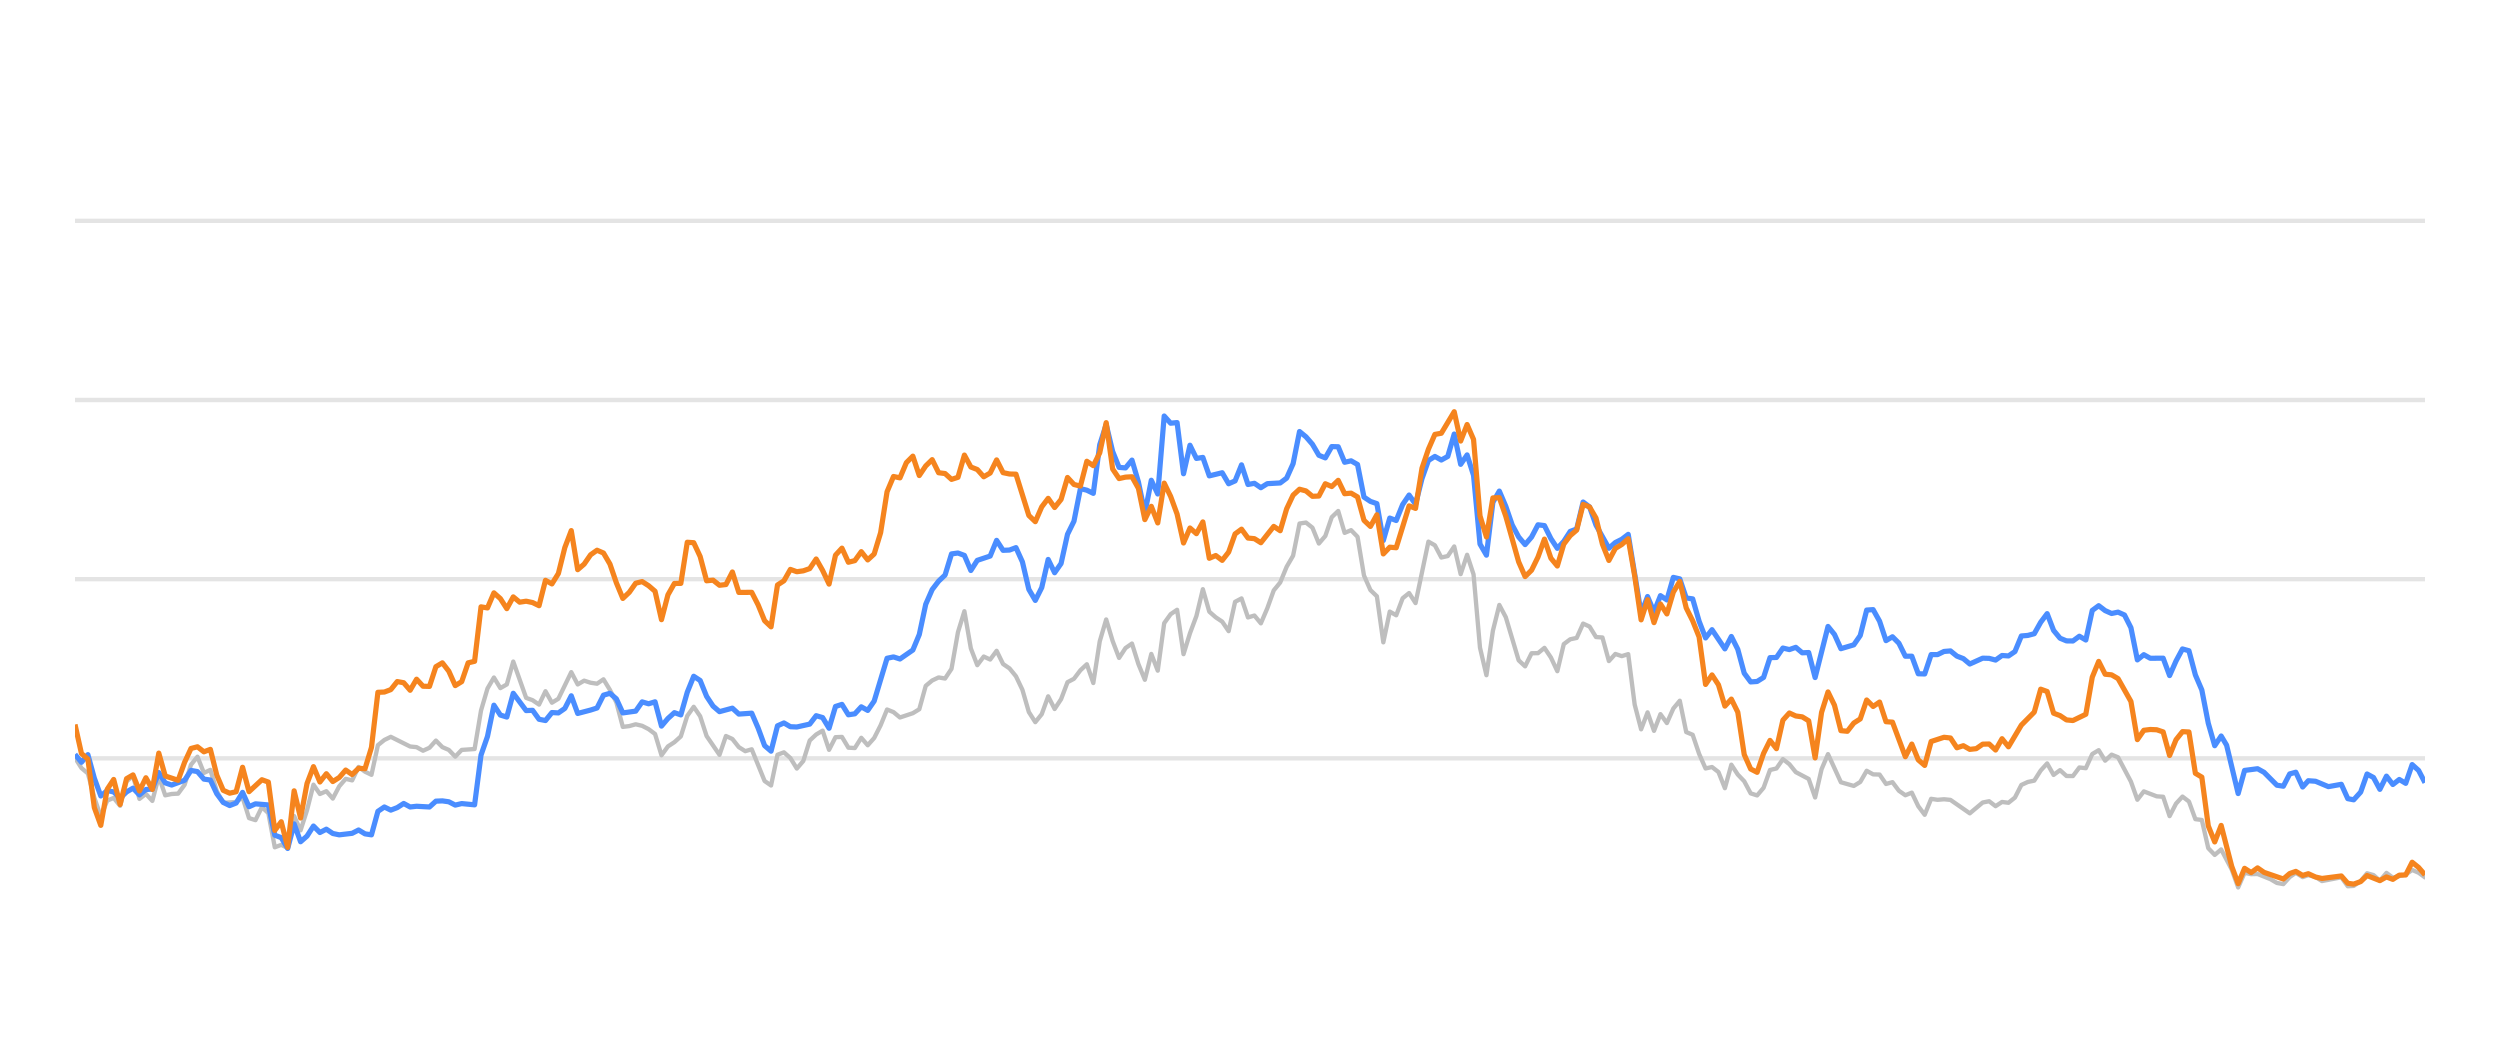
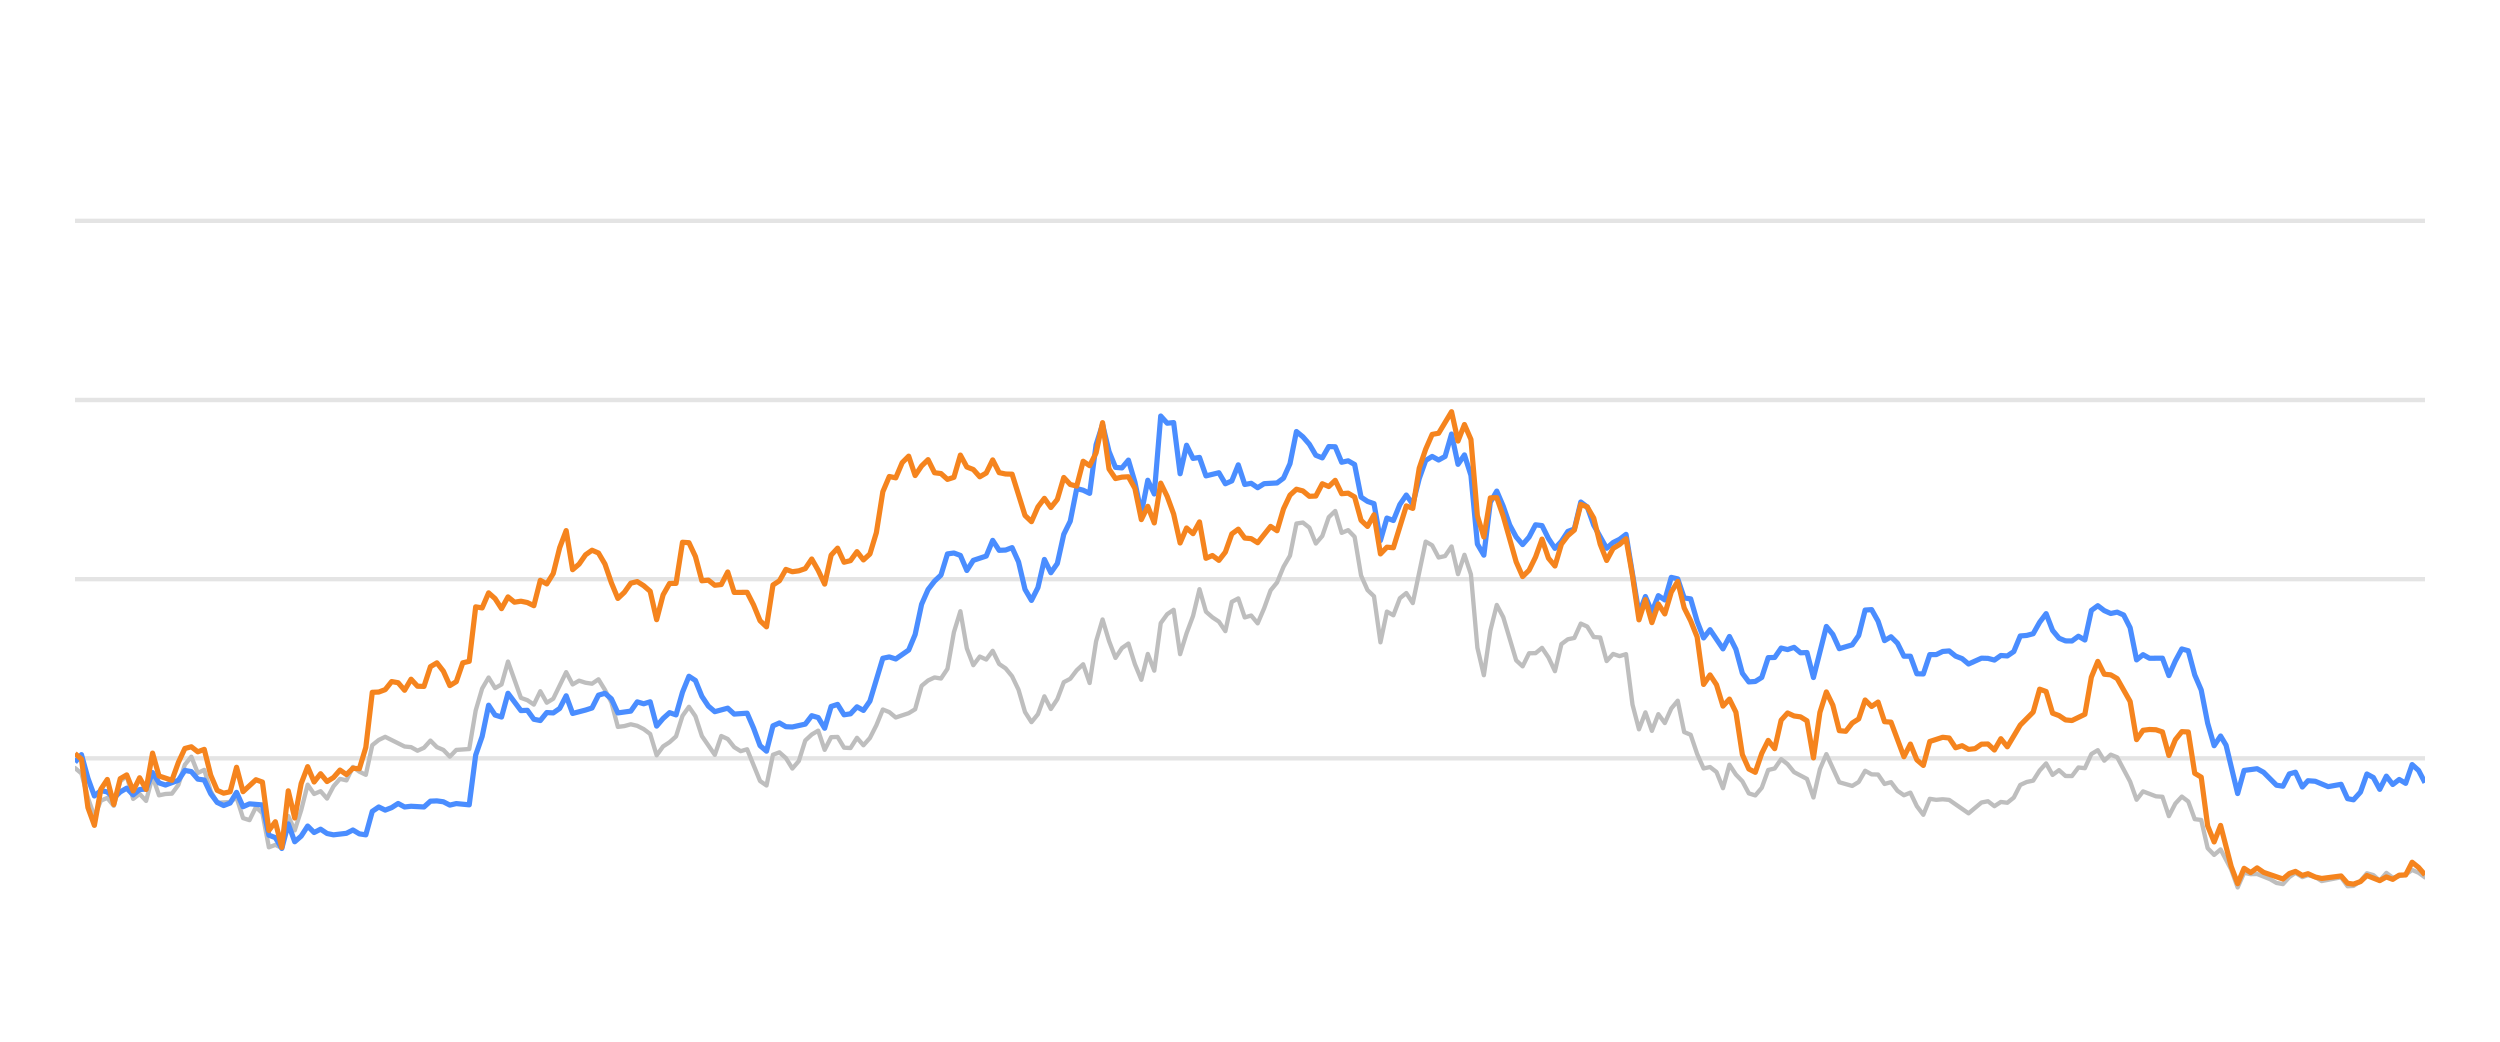
<svg xmlns="http://www.w3.org/2000/svg" width="288pt" height="120pt" viewBox="0 0 288 120" version="1.1">
  <defs>
    <style type="text/css">*{stroke-linejoin: round; stroke-linecap: butt}</style>
  </defs>
  <g id="figure_1">
    <g id="patch_1">
      <path d="M 0 120  L 288 120  L 288 0  L 0 0  L 0 120  z " style="fill: none; opacity: 0" />
    </g>
    <g id="axes_1">
      <g id="patch_2">
        <path d="M 8.64 108  L 279.36 108  L 279.36 4.8  L 8.64 4.8  L 8.64 108  z " style="fill: none" />
      </g>
      <g id="matplotlib.axis_1" />
      <g id="matplotlib.axis_2" />
      <g id="line2d_1">
-         <path d="M 8.64 87.36  L 279.36 87.36  " clip-path="url(#pe94bf9102c)" style="fill: none; stroke: #b2b2b2; stroke-opacity: 0.35; stroke-width: 0.5; stroke-linecap: square" />
+         <path d="M 8.64 87.36  L 279.36 87.36  " clip-path="url(#pddcc129e56)" style="fill: none; stroke: #b2b2b2; stroke-opacity: 0.35; stroke-width: 0.5; stroke-linecap: square" />
      </g>
      <g id="line2d_2">
-         <path d="M 8.64 66.72  L 279.36 66.72  " clip-path="url(#pe94bf9102c)" style="fill: none; stroke: #b2b2b2; stroke-opacity: 0.35; stroke-width: 0.5; stroke-linecap: square" />
+         <path d="M 8.64 66.72  L 279.36 66.72  " clip-path="url(#pddcc129e56)" style="fill: none; stroke: #b2b2b2; stroke-opacity: 0.35; stroke-width: 0.5; stroke-linecap: square" />
      </g>
      <g id="line2d_3">
-         <path d="M 8.64 46.08  L 279.36 46.08  " clip-path="url(#pe94bf9102c)" style="fill: none; stroke: #b2b2b2; stroke-opacity: 0.35; stroke-width: 0.5; stroke-linecap: square" />
+         <path d="M 8.64 46.08  L 279.36 46.08  " clip-path="url(#pddcc129e56)" style="fill: none; stroke: #b2b2b2; stroke-opacity: 0.35; stroke-width: 0.5; stroke-linecap: square" />
      </g>
      <g id="line2d_4">
-         <path d="M 8.64 25.44  L 279.36 25.44  " clip-path="url(#pe94bf9102c)" style="fill: none; stroke: #b2b2b2; stroke-opacity: 0.35; stroke-width: 0.5; stroke-linecap: square" />
+         <path d="M 8.64 25.44  L 279.36 25.44  " clip-path="url(#pddcc129e56)" style="fill: none; stroke: #b2b2b2; stroke-opacity: 0.35; stroke-width: 0.5; stroke-linecap: square" />
      </g>
      <g id="line2d_5">
-         <path d="M 8.64 87.308  L 9.382 88.475  L 10.125 89.104  L 10.867 91.901  L 11.61 94.047  L 12.352 92.231  L 13.095 91.921  L 13.837 92.83  L 14.58 90.012  L 15.322 89.393  L 16.065 92.035  L 16.807 91.457  L 17.549 92.262  L 18.292 89.445  L 19.034 91.622  L 19.777 91.467  L 20.519 91.426  L 21.262 90.415  L 22.004 88.093  L 22.747 87.174  L 23.489 89.042  L 24.232 88.691  L 24.974 91.137  L 25.716 92.489  L 27.201 92.386  L 27.944 91.86  L 28.686 94.243  L 29.429 94.481  L 30.171 92.974  L 30.914 93.676  L 31.656 97.608  L 32.399 97.329  L 33.141 97.68  L 33.883 94.006  L 34.626 95.657  L 35.368 93.335  L 36.111 90.394  L 36.853 91.467  L 37.596 91.147  L 38.338 91.994  L 39.081 90.58  L 39.823 89.723  L 40.566 89.899  L 41.308 88.351  L 42.05 88.898  L 42.793 89.259  L 43.535 85.843  L 44.278 85.244  L 45.02 84.883  L 47.248 85.998  L 47.99 86.07  L 48.732 86.483  L 49.475 86.142  L 50.217 85.317  L 50.96 86.07  L 51.702 86.39  L 52.445 87.164  L 53.187 86.39  L 54.672 86.287  L 55.415 81.849  L 56.157 79.321  L 56.899 78.051  L 57.642 79.269  L 58.384 78.846  L 59.127 76.214  L 60.612 80.394  L 61.354 80.662  L 62.097 81.168  L 62.839 79.63  L 63.582 80.951  L 64.324 80.497  L 65.809 77.432  L 66.551 78.846  L 67.294 78.413  L 68.036 78.65  L 68.779 78.763  L 69.521 78.258  L 70.264 79.476  L 71.006 80.92  L 71.749 83.738  L 72.491 83.645  L 73.233 83.438  L 73.976 83.614  L 74.718 83.996  L 75.461 84.553  L 76.203 87.009  L 76.946 85.987  L 77.688 85.502  L 78.431 84.832  L 79.173 82.468  L 79.916 81.426  L 80.658 82.51  L 81.4 84.79  L 82.885 86.958  L 83.628 84.79  L 84.37 85.131  L 85.113 86.07  L 85.855 86.534  L 86.598 86.318  L 88.083 89.971  L 88.825 90.487  L 89.567 86.947  L 90.31 86.669  L 91.052 87.329  L 91.795 88.536  L 92.537 87.67  L 93.28 85.306  L 94.022 84.615  L 94.765 84.171  L 95.507 86.38  L 96.25 84.924  L 96.992 84.894  L 97.734 86.132  L 98.477 86.173  L 99.219 84.997  L 99.962 85.853  L 100.704 85.017  L 101.447 83.552  L 102.189 81.736  L 102.932 82.035  L 103.674 82.654  L 105.159 82.159  L 105.901 81.705  L 106.644 79.011  L 107.386 78.392  L 108.129 78.041  L 108.871 78.165  L 109.614 77.05  L 110.356 72.829  L 111.099 70.415  L 111.841 74.697  L 112.583 76.627  L 113.326 75.636  L 114.068 75.977  L 114.811 74.976  L 115.553 76.493  L 116.296 76.999  L 117.038 77.907  L 117.781 79.465  L 118.523 82.025  L 119.266 83.191  L 120.008 82.272  L 120.75 80.219  L 121.493 81.674  L 122.235 80.549  L 122.978 78.588  L 123.72 78.196  L 124.463 77.215  L 125.205 76.524  L 125.948 78.681  L 126.69 73.882  L 127.433 71.364  L 128.175 73.841  L 128.917 75.791  L 129.66 74.656  L 130.402 74.14  L 131.145 76.503  L 131.887 78.309  L 132.63 75.337  L 133.372 77.257  L 134.115 71.787  L 134.857 70.755  L 135.6 70.249  L 136.342 75.358  L 137.084 72.953  L 137.827 70.962  L 138.569 67.876  L 139.312 70.466  L 140.054 71.116  L 140.797 71.612  L 141.539 72.706  L 142.282 69.331  L 143.024 68.939  L 143.767 71.127  L 144.509 70.91  L 145.251 71.808  L 145.994 70.074  L 146.736 68.01  L 147.479 67.102  L 148.221 65.296  L 148.964 64.016  L 149.706 60.311  L 150.449 60.198  L 151.191 60.786  L 151.934 62.613  L 152.676 61.746  L 153.418 59.579  L 154.161 58.866  L 154.903 61.385  L 155.646 61.075  L 156.388 61.839  L 157.131 66.297  L 157.873 67.979  L 158.616 68.691  L 159.358 73.996  L 160.101 70.456  L 160.843 70.879  L 161.585 68.918  L 162.328 68.32  L 163.07 69.475  L 164.555 62.396  L 165.298 62.819  L 166.04 64.223  L 166.783 64.057  L 167.525 62.953  L 168.268 66.142  L 169.01 63.913  L 169.752 66.173  L 170.495 74.615  L 171.237 77.783  L 171.98 72.664  L 172.722 69.692  L 173.465 71.096  L 174.95 76.07  L 175.692 76.761  L 176.435 75.255  L 177.177 75.244  L 177.919 74.635  L 178.662 75.74  L 179.404 77.319  L 180.147 74.202  L 180.889 73.645  L 181.632 73.49  L 182.374 71.839  L 183.117 72.179  L 183.859 73.387  L 184.601 73.438  L 185.344 76.152  L 186.086 75.337  L 186.829 75.585  L 187.571 75.358  L 188.314 81.168  L 189.056 84.016  L 189.799 82.066  L 190.541 84.192  L 191.284 82.272  L 192.026 83.294  L 192.768 81.622  L 193.511 80.724  L 194.253 84.336  L 194.996 84.646  L 195.738 86.844  L 196.481 88.526  L 197.223 88.361  L 197.966 88.939  L 198.708 90.797  L 199.451 88.093  L 200.193 89.228  L 200.935 90.002  L 201.678 91.395  L 202.42 91.632  L 203.163 90.755  L 203.905 88.702  L 204.648 88.526  L 205.39 87.453  L 206.133 88.031  L 206.875 88.949  L 208.36 89.734  L 209.102 91.87  L 209.845 88.609  L 210.587 86.875  L 212.072 90.115  L 213.557 90.539  L 214.3 90.084  L 215.042 88.794  L 215.785 89.207  L 216.527 89.228  L 217.269 90.312  L 218.012 90.105  L 218.754 91.096  L 219.497 91.612  L 220.239 91.313  L 220.982 92.871  L 221.724 93.862  L 222.467 92.025  L 223.209 92.138  L 223.952 92.076  L 224.694 92.148  L 226.921 93.696  L 228.406 92.448  L 229.149 92.303  L 229.891 92.871  L 230.634 92.386  L 231.376 92.479  L 232.119 91.88  L 232.861 90.425  L 233.603 90.084  L 234.346 89.93  L 235.088 88.764  L 235.831 87.948  L 236.573 89.269  L 237.316 88.722  L 238.058 89.393  L 238.801 89.403  L 239.543 88.413  L 240.286 88.495  L 241.028 86.865  L 241.77 86.421  L 242.513 87.628  L 243.255 86.937  L 243.998 87.236  L 245.483 90.043  L 246.225 92.128  L 246.968 91.168  L 248.452 91.736  L 249.195 91.787  L 249.937 94.016  L 250.68 92.572  L 251.422 91.767  L 252.165 92.334  L 252.907 94.367  L 253.65 94.46  L 254.392 97.711  L 255.135 98.485  L 255.877 97.855  L 257.094 100.167  L 257.836 102.231  L 258.575 100.549  L 259.335 100.704  L 260.071 100.683  L 261.559 101.282  L 262.298 101.715  L 263.041 101.849  L 263.774 101.034  L 264.477 100.549  L 265.267 101.044  L 265.917 100.817  L 266.751 101.034  L 267.493 101.498  L 269.72 101.065  L 270.464 102.097  L 271.144 102.056  L 271.947 101.498  L 272.686 100.601  L 273.427 100.807  L 274.161 101.457  L 274.92 100.559  L 275.655 101.106  L 277.137 100.745  L 277.881 100.219  L 278.623 100.539  L 279.36 101.075  L 279.36 101.075  " clip-path="url(#pe94bf9102c)" style="fill: none; stroke: #bebebe; stroke-width: 0.5; stroke-linecap: round" />
+         <path d="M 8.64 88.475  L 9.384 89.104  L 10.129 91.901  L 10.873 94.047  L 11.618 92.231  L 12.362 91.921  L 13.107 92.83  L 13.851 90.012  L 14.596 89.393  L 15.34 92.035  L 16.085 91.457  L 16.829 92.262  L 17.574 89.445  L 18.318 91.622  L 19.063 91.467  L 19.807 91.426  L 20.552 90.415  L 21.296 88.093  L 22.041 87.174  L 22.785 89.042  L 23.53 88.691  L 24.274 91.137  L 25.019 92.489  L 26.508 92.386  L 27.252 91.86  L 27.997 94.243  L 28.741 94.481  L 29.486 92.974  L 30.23 93.676  L 30.975 97.608  L 31.719 97.329  L 32.464 97.68  L 33.208 94.006  L 33.953 95.657  L 34.697 93.335  L 35.442 90.394  L 36.186 91.467  L 36.931 91.147  L 37.675 91.994  L 38.42 90.58  L 39.164 89.723  L 39.909 89.899  L 40.653 88.351  L 41.398 88.898  L 42.142 89.259  L 42.887 85.843  L 43.631 85.244  L 44.376 84.883  L 46.609 85.998  L 47.354 86.07  L 48.098 86.483  L 48.843 86.142  L 49.587 85.317  L 50.332 86.07  L 51.076 86.39  L 51.821 87.164  L 52.565 86.39  L 54.054 86.287  L 54.799 81.849  L 55.543 79.321  L 56.288 78.051  L 57.032 79.269  L 57.777 78.846  L 58.521 76.214  L 60.01 80.394  L 60.755 80.662  L 61.499 81.168  L 62.244 79.63  L 62.988 80.951  L 63.733 80.497  L 65.222 77.432  L 65.966 78.846  L 66.711 78.413  L 67.455 78.65  L 68.2 78.763  L 68.944 78.258  L 69.689 79.476  L 70.433 80.92  L 71.178 83.738  L 71.922 83.645  L 72.667 83.438  L 73.411 83.614  L 74.156 83.996  L 74.9 84.553  L 75.645 87.009  L 76.389 85.987  L 77.134 85.502  L 77.878 84.832  L 78.623 82.468  L 79.367 81.426  L 80.112 82.51  L 80.856 84.79  L 82.345 86.958  L 83.09 84.79  L 83.834 85.131  L 84.579 86.07  L 85.323 86.534  L 86.068 86.318  L 87.557 89.971  L 88.301 90.487  L 89.045 86.947  L 89.79 86.669  L 90.534 87.329  L 91.279 88.536  L 92.023 87.67  L 92.768 85.306  L 93.512 84.615  L 94.257 84.171  L 95.001 86.38  L 95.746 84.924  L 96.49 84.894  L 97.235 86.132  L 97.979 86.173  L 98.724 84.997  L 99.468 85.853  L 100.213 85.017  L 100.957 83.552  L 101.702 81.736  L 102.446 82.035  L 103.191 82.654  L 104.68 82.159  L 105.424 81.705  L 106.169 79.011  L 106.913 78.392  L 107.658 78.041  L 108.402 78.165  L 109.147 77.05  L 109.891 72.829  L 110.636 70.415  L 111.38 74.697  L 112.125 76.627  L 112.869 75.636  L 113.614 75.977  L 114.358 74.976  L 115.103 76.493  L 115.847 76.999  L 116.592 77.907  L 117.336 79.465  L 118.081 82.025  L 118.825 83.191  L 119.57 82.272  L 120.314 80.219  L 121.059 81.674  L 121.803 80.549  L 122.548 78.588  L 123.292 78.196  L 124.037 77.215  L 124.781 76.524  L 125.526 78.681  L 126.27 73.882  L 127.015 71.364  L 127.759 73.841  L 128.504 75.791  L 129.248 74.656  L 129.993 74.14  L 130.737 76.503  L 131.482 78.309  L 132.226 75.337  L 132.971 77.257  L 133.715 71.787  L 134.46 70.755  L 135.204 70.249  L 135.949 75.358  L 136.693 72.953  L 137.438 70.962  L 138.182 67.876  L 138.927 70.466  L 139.671 71.116  L 140.416 71.612  L 141.16 72.706  L 141.905 69.331  L 142.649 68.939  L 143.394 71.127  L 144.138 70.91  L 144.883 71.808  L 145.627 70.074  L 146.372 68.01  L 147.116 67.102  L 147.861 65.296  L 148.605 64.016  L 149.35 60.311  L 150.094 60.198  L 150.839 60.786  L 151.583 62.613  L 152.328 61.746  L 153.072 59.579  L 153.817 58.866  L 154.561 61.385  L 155.306 61.075  L 156.05 61.839  L 156.795 66.297  L 157.539 67.979  L 158.284 68.691  L 159.028 73.996  L 159.773 70.456  L 160.517 70.879  L 161.262 68.918  L 162.006 68.32  L 162.751 69.475  L 164.24 62.396  L 164.984 62.819  L 165.729 64.223  L 166.473 64.057  L 167.218 62.953  L 167.962 66.142  L 168.706 63.913  L 169.451 66.173  L 170.195 74.615  L 170.94 77.783  L 171.684 72.664  L 172.429 69.692  L 173.173 71.096  L 174.662 76.07  L 175.407 76.761  L 176.151 75.255  L 176.896 75.244  L 177.64 74.635  L 178.385 75.74  L 179.129 77.319  L 179.874 74.202  L 180.618 73.645  L 181.363 73.49  L 182.107 71.839  L 182.852 72.179  L 183.596 73.387  L 184.341 73.438  L 185.085 76.152  L 185.83 75.337  L 186.574 75.585  L 187.319 75.358  L 188.063 81.168  L 188.808 84.016  L 189.552 82.066  L 190.297 84.192  L 191.041 82.272  L 191.786 83.294  L 192.53 81.622  L 193.275 80.724  L 194.019 84.336  L 194.764 84.646  L 195.508 86.844  L 196.253 88.526  L 196.997 88.361  L 197.742 88.939  L 198.486 90.797  L 199.231 88.093  L 199.975 89.228  L 200.72 90.002  L 201.464 91.395  L 202.209 91.632  L 202.953 90.755  L 203.698 88.702  L 204.442 88.526  L 205.187 87.453  L 205.931 88.031  L 206.676 88.949  L 208.165 89.734  L 208.909 91.87  L 209.654 88.609  L 210.398 86.875  L 211.887 90.115  L 213.376 90.539  L 214.121 90.084  L 214.865 88.794  L 215.61 89.207  L 216.354 89.228  L 217.099 90.312  L 217.843 90.105  L 218.588 91.096  L 219.332 91.612  L 220.077 91.313  L 220.821 92.871  L 221.566 93.862  L 222.31 92.025  L 223.055 92.138  L 223.799 92.076  L 224.544 92.148  L 226.777 93.696  L 228.266 92.448  L 229.011 92.303  L 229.755 92.871  L 230.5 92.386  L 231.244 92.479  L 231.989 91.88  L 232.733 90.425  L 233.478 90.084  L 234.222 89.93  L 234.967 88.764  L 235.711 87.948  L 236.456 89.269  L 237.2 88.722  L 237.945 89.393  L 238.689 89.403  L 239.434 88.413  L 240.178 88.495  L 240.923 86.865  L 241.667 86.421  L 242.412 87.628  L 243.156 86.937  L 243.901 87.236  L 245.39 90.043  L 246.134 92.128  L 246.879 91.168  L 248.367 91.736  L 249.112 91.787  L 249.856 94.016  L 250.601 92.572  L 251.345 91.767  L 252.09 92.334  L 252.834 94.367  L 253.579 94.46  L 254.323 97.711  L 255.068 98.485  L 255.812 97.855  L 257.033 100.167  L 257.777 102.231  L 258.518 100.549  L 259.28 100.704  L 260.018 100.683  L 261.51 101.282  L 262.251 101.715  L 262.996 101.849  L 263.731 101.034  L 264.436 100.549  L 265.229 101.044  L 265.88 100.817  L 266.716 101.034  L 267.46 101.498  L 269.693 101.065  L 270.44 102.097  L 271.122 102.056  L 271.926 101.498  L 272.667 100.601  L 273.41 100.807  L 274.146 101.457  L 274.908 100.559  L 275.644 101.106  L 277.131 100.745  L 277.877 100.219  L 278.621 100.539  L 279.36 101.075  L 279.36 101.075  " clip-path="url(#pddcc129e56)" style="fill: none; stroke: #bebebe; stroke-width: 0.5; stroke-linecap: round" />
      </g>
      <g id="line2d_6">
-         <path d="M 8.64 86.906  L 9.382 87.814  L 10.125 86.937  L 10.867 89.651  L 11.61 91.694  L 12.352 91.075  L 13.095 91.23  L 13.837 91.942  L 14.58 91.23  L 15.322 90.797  L 16.065 91.571  L 16.807 90.951  L 17.549 90.9  L 18.292 89.001  L 19.034 90.188  L 19.777 90.435  L 21.262 89.888  L 22.004 88.753  L 22.747 88.887  L 23.489 89.754  L 24.232 89.857  L 24.974 91.436  L 25.716 92.437  L 26.459 92.799  L 27.201 92.51  L 27.944 91.282  L 28.686 92.933  L 29.429 92.603  L 30.914 92.726  L 31.656 96.215  L 32.399 96.493  L 33.141 97.742  L 33.883 94.914  L 34.626 96.968  L 35.368 96.318  L 36.111 95.162  L 36.853 95.905  L 37.596 95.523  L 38.338 96.018  L 39.081 96.173  L 40.566 95.998  L 41.308 95.616  L 42.05 96.06  L 42.793 96.173  L 43.535 93.469  L 44.278 92.964  L 45.02 93.325  L 45.763 93.036  L 46.505 92.561  L 47.248 92.964  L 47.99 92.881  L 49.475 92.964  L 50.217 92.293  L 50.96 92.262  L 51.702 92.365  L 52.445 92.747  L 53.187 92.572  L 54.672 92.716  L 55.415 86.978  L 56.157 84.842  L 56.899 81.24  L 57.642 82.375  L 58.384 82.602  L 59.127 79.868  L 60.612 81.859  L 61.354 81.828  L 62.097 82.86  L 62.839 83.005  L 63.582 82.086  L 64.324 82.128  L 65.066 81.612  L 65.809 80.157  L 66.551 82.19  L 68.036 81.798  L 68.779 81.56  L 69.521 80.084  L 70.264 79.868  L 71.006 80.508  L 71.749 82.128  L 73.233 81.921  L 73.976 80.858  L 74.718 81.075  L 75.461 80.848  L 76.203 83.645  L 76.946 82.768  L 77.688 82.097  L 78.431 82.355  L 79.173 79.744  L 79.916 77.907  L 80.658 78.392  L 81.4 80.219  L 82.143 81.343  L 82.885 81.983  L 84.37 81.581  L 85.113 82.262  L 86.598 82.159  L 87.34 83.882  L 88.083 85.895  L 88.825 86.534  L 89.567 83.614  L 90.31 83.284  L 91.052 83.717  L 91.795 83.748  L 93.28 83.418  L 94.022 82.448  L 94.765 82.664  L 95.507 83.892  L 96.25 81.385  L 96.992 81.147  L 97.734 82.344  L 98.477 82.231  L 99.219 81.426  L 99.962 81.839  L 100.704 80.766  L 102.189 75.833  L 102.932 75.678  L 103.674 75.915  L 105.159 74.883  L 105.901 73.098  L 106.644 69.61  L 107.386 67.917  L 108.129 66.947  L 108.871 66.245  L 109.614 63.81  L 110.356 63.707  L 111.099 63.985  L 111.841 65.719  L 112.583 64.553  L 114.068 64.057  L 114.811 62.251  L 115.553 63.397  L 116.296 63.366  L 117.038 63.087  L 117.781 64.728  L 118.523 67.896  L 119.266 69.166  L 120.008 67.69  L 120.75 64.45  L 121.493 65.977  L 122.235 64.914  L 122.978 61.55  L 123.72 60.043  L 124.463 56.286  L 125.205 56.472  L 125.948 56.833  L 126.69 51.23  L 127.433 48.897  L 128.175 52.004  L 128.917 53.841  L 129.66 53.903  L 130.402 53.005  L 131.145 55.523  L 131.887 59.124  L 132.63 55.327  L 133.372 56.906  L 134.115 47.927  L 134.857 48.753  L 135.6 48.681  L 136.342 54.573  L 137.084 51.292  L 137.827 52.809  L 138.569 52.695  L 139.312 54.821  L 140.797 54.46  L 141.539 55.729  L 142.282 55.399  L 143.024 53.552  L 143.767 55.812  L 144.509 55.678  L 145.251 56.183  L 145.994 55.719  L 147.479 55.636  L 148.221 55.079  L 148.964 53.418  L 149.706 49.713  L 150.449 50.322  L 151.191 51.178  L 151.934 52.447  L 152.676 52.747  L 153.418 51.446  L 154.161 51.467  L 154.903 53.252  L 155.646 53.087  L 156.388 53.51  L 157.131 57.267  L 157.873 57.762  L 158.616 58.02  L 159.358 62.262  L 160.101 59.682  L 160.843 59.96  L 161.585 58.123  L 162.328 57.03  L 163.07 58.092  L 163.813 55.131  L 164.555 53.046  L 165.298 52.582  L 166.04 52.994  L 166.783 52.582  L 167.525 50.002  L 168.268 53.49  L 169.01 52.406  L 169.752 54.759  L 170.495 62.675  L 171.237 63.954  L 171.98 57.865  L 172.722 56.575  L 173.465 58.32  L 174.207 60.476  L 174.95 61.859  L 175.692 62.736  L 176.435 61.87  L 177.177 60.456  L 177.919 60.549  L 178.662 62.045  L 179.404 63.17  L 180.147 62.365  L 180.889 61.219  L 181.632 60.941  L 182.374 57.834  L 183.117 58.402  L 183.859 60.497  L 185.344 63.16  L 186.086 62.499  L 186.829 62.128  L 187.571 61.56  L 189.056 70.662  L 189.799 68.722  L 190.541 70.487  L 191.284 68.619  L 192.026 69.114  L 192.768 66.514  L 193.511 66.689  L 194.253 68.887  L 194.996 68.99  L 195.738 71.57  L 196.481 73.49  L 197.223 72.54  L 198.708 74.749  L 199.451 73.325  L 200.193 74.801  L 200.935 77.556  L 201.678 78.557  L 202.42 78.505  L 203.163 78.041  L 203.905 75.76  L 204.648 75.74  L 205.39 74.656  L 206.133 74.832  L 206.875 74.574  L 207.618 75.203  L 208.36 75.172  L 209.102 78.051  L 210.587 72.169  L 211.33 73.087  L 212.072 74.728  L 213.557 74.285  L 214.3 73.211  L 215.042 70.28  L 215.785 70.229  L 216.527 71.56  L 217.269 73.8  L 218.012 73.356  L 218.754 74.099  L 219.497 75.595  L 220.239 75.595  L 220.982 77.618  L 221.724 77.639  L 222.467 75.409  L 223.209 75.409  L 223.952 75.048  L 224.694 74.986  L 225.436 75.585  L 226.179 75.874  L 226.921 76.493  L 228.406 75.822  L 229.149 75.843  L 229.891 76.039  L 230.634 75.513  L 231.376 75.564  L 232.119 75.059  L 232.861 73.263  L 233.603 73.201  L 234.346 73.005  L 235.088 71.684  L 235.831 70.693  L 236.573 72.623  L 237.316 73.521  L 238.058 73.83  L 238.801 73.841  L 239.543 73.294  L 240.286 73.727  L 241.028 70.322  L 241.77 69.775  L 242.513 70.342  L 243.255 70.673  L 243.998 70.518  L 244.74 70.848  L 245.483 72.313  L 246.225 76.018  L 246.968 75.42  L 247.71 75.833  L 249.195 75.822  L 249.937 77.824  L 250.68 76.142  L 251.422 74.759  L 252.165 74.966  L 252.907 77.752  L 253.65 79.486  L 254.392 83.315  L 255.135 85.905  L 255.877 84.79  L 256.504 85.843  L 257.836 91.416  L 258.575 88.753  L 260.071 88.557  L 260.818 88.97  L 262.298 90.456  L 263.041 90.57  L 263.774 89.156  L 264.477 88.96  L 265.267 90.662  L 265.917 89.94  L 266.751 90.002  L 268.231 90.621  L 269.72 90.353  L 270.464 92.004  L 271.144 92.138  L 271.947 91.251  L 272.686 89.166  L 273.427 89.568  L 274.161 90.931  L 274.92 89.414  L 275.655 90.373  L 276.399 89.796  L 277.137 90.239  L 277.881 88.082  L 278.623 88.753  L 279.36 90.167  L 279.36 90.167  " clip-path="url(#pe94bf9102c)" style="fill: none; stroke: #4a8dff; stroke-width: 0.6" />
+         <path d="M 8.64 87.814  L 9.384 86.937  L 10.129 89.651  L 10.873 91.694  L 11.618 91.075  L 12.362 91.23  L 13.107 91.942  L 13.851 91.23  L 14.596 90.797  L 15.34 91.571  L 16.085 90.951  L 16.829 90.9  L 17.574 89.001  L 18.318 90.188  L 19.063 90.435  L 20.552 89.888  L 21.296 88.753  L 22.041 88.887  L 22.785 89.754  L 23.53 89.857  L 24.274 91.436  L 25.019 92.437  L 25.763 92.799  L 26.508 92.51  L 27.252 91.282  L 27.997 92.933  L 28.741 92.603  L 30.23 92.726  L 30.975 96.215  L 31.719 96.493  L 32.464 97.742  L 33.208 94.914  L 33.953 96.968  L 34.697 96.318  L 35.442 95.162  L 36.186 95.905  L 36.931 95.523  L 37.675 96.018  L 38.42 96.173  L 39.909 95.998  L 40.653 95.616  L 41.398 96.06  L 42.142 96.173  L 42.887 93.469  L 43.631 92.964  L 44.376 93.325  L 45.12 93.036  L 45.865 92.561  L 46.609 92.964  L 47.354 92.881  L 48.843 92.964  L 49.587 92.293  L 50.332 92.262  L 51.076 92.365  L 51.821 92.747  L 52.565 92.572  L 54.054 92.716  L 54.799 86.978  L 55.543 84.842  L 56.288 81.24  L 57.032 82.375  L 57.777 82.602  L 58.521 79.868  L 60.01 81.859  L 60.755 81.828  L 61.499 82.86  L 62.244 83.005  L 62.988 82.086  L 63.733 82.128  L 64.477 81.612  L 65.222 80.157  L 65.966 82.19  L 67.455 81.798  L 68.2 81.56  L 68.944 80.084  L 69.689 79.868  L 70.433 80.508  L 71.178 82.128  L 72.667 81.921  L 73.411 80.858  L 74.156 81.075  L 74.9 80.848  L 75.645 83.645  L 76.389 82.768  L 77.134 82.097  L 77.878 82.355  L 78.623 79.744  L 79.367 77.907  L 80.112 78.392  L 80.856 80.219  L 81.601 81.343  L 82.345 81.983  L 83.834 81.581  L 84.579 82.262  L 86.068 82.159  L 86.812 83.882  L 87.557 85.895  L 88.301 86.534  L 89.045 83.614  L 89.79 83.284  L 90.534 83.717  L 91.279 83.748  L 92.768 83.418  L 93.512 82.448  L 94.257 82.664  L 95.001 83.892  L 95.746 81.385  L 96.49 81.147  L 97.235 82.344  L 97.979 82.231  L 98.724 81.426  L 99.468 81.839  L 100.213 80.766  L 101.702 75.833  L 102.446 75.678  L 103.191 75.915  L 104.68 74.883  L 105.424 73.098  L 106.169 69.61  L 106.913 67.917  L 107.658 66.947  L 108.402 66.245  L 109.147 63.81  L 109.891 63.707  L 110.636 63.985  L 111.38 65.719  L 112.125 64.553  L 113.614 64.057  L 114.358 62.251  L 115.103 63.397  L 115.847 63.366  L 116.592 63.087  L 117.336 64.728  L 118.081 67.896  L 118.825 69.166  L 119.57 67.69  L 120.314 64.45  L 121.059 65.977  L 121.803 64.914  L 122.548 61.55  L 123.292 60.043  L 124.037 56.286  L 124.781 56.472  L 125.526 56.833  L 126.27 51.23  L 127.015 48.897  L 127.759 52.004  L 128.504 53.841  L 129.248 53.903  L 129.993 53.005  L 130.737 55.523  L 131.482 59.124  L 132.226 55.327  L 132.971 56.906  L 133.715 47.927  L 134.46 48.753  L 135.204 48.681  L 135.949 54.573  L 136.693 51.292  L 137.438 52.809  L 138.182 52.695  L 138.927 54.821  L 140.416 54.46  L 141.16 55.729  L 141.905 55.399  L 142.649 53.552  L 143.394 55.812  L 144.138 55.678  L 144.883 56.183  L 145.627 55.719  L 147.116 55.636  L 147.861 55.079  L 148.605 53.418  L 149.35 49.713  L 150.094 50.322  L 150.839 51.178  L 151.583 52.447  L 152.328 52.747  L 153.072 51.446  L 153.817 51.467  L 154.561 53.252  L 155.306 53.087  L 156.05 53.51  L 156.795 57.267  L 157.539 57.762  L 158.284 58.02  L 159.028 62.262  L 159.773 59.682  L 160.517 59.96  L 161.262 58.123  L 162.006 57.03  L 162.751 58.092  L 163.495 55.131  L 164.24 53.046  L 164.984 52.582  L 165.729 52.994  L 166.473 52.582  L 167.218 50.002  L 167.962 53.49  L 168.706 52.406  L 169.451 54.759  L 170.195 62.675  L 170.94 63.954  L 171.684 57.865  L 172.429 56.575  L 173.173 58.32  L 173.918 60.476  L 174.662 61.859  L 175.407 62.736  L 176.151 61.87  L 176.896 60.456  L 177.64 60.549  L 178.385 62.045  L 179.129 63.17  L 179.874 62.365  L 180.618 61.219  L 181.363 60.941  L 182.107 57.834  L 182.852 58.402  L 183.596 60.497  L 185.085 63.16  L 185.83 62.499  L 186.574 62.128  L 187.319 61.56  L 188.808 70.662  L 189.552 68.722  L 190.297 70.487  L 191.041 68.619  L 191.786 69.114  L 192.53 66.514  L 193.275 66.689  L 194.019 68.887  L 194.764 68.99  L 195.508 71.57  L 196.253 73.49  L 196.997 72.54  L 198.486 74.749  L 199.231 73.325  L 199.975 74.801  L 200.72 77.556  L 201.464 78.557  L 202.209 78.505  L 202.953 78.041  L 203.698 75.76  L 204.442 75.74  L 205.187 74.656  L 205.931 74.832  L 206.676 74.574  L 207.42 75.203  L 208.165 75.172  L 208.909 78.051  L 210.398 72.169  L 211.143 73.087  L 211.887 74.728  L 213.376 74.285  L 214.121 73.211  L 214.865 70.28  L 215.61 70.229  L 216.354 71.56  L 217.099 73.8  L 217.843 73.356  L 218.588 74.099  L 219.332 75.595  L 220.077 75.595  L 220.821 77.618  L 221.566 77.639  L 222.31 75.409  L 223.055 75.409  L 223.799 75.048  L 224.544 74.986  L 225.288 75.585  L 226.033 75.874  L 226.777 76.493  L 228.266 75.822  L 229.011 75.843  L 229.755 76.039  L 230.5 75.513  L 231.244 75.564  L 231.989 75.059  L 232.733 73.263  L 233.478 73.201  L 234.222 73.005  L 234.967 71.684  L 235.711 70.693  L 236.456 72.623  L 237.2 73.521  L 237.945 73.83  L 238.689 73.841  L 239.434 73.294  L 240.178 73.727  L 240.923 70.322  L 241.667 69.775  L 242.412 70.342  L 243.156 70.673  L 243.901 70.518  L 244.645 70.848  L 245.39 72.313  L 246.134 76.018  L 246.879 75.42  L 247.623 75.833  L 249.112 75.822  L 249.856 77.824  L 250.601 76.142  L 251.345 74.759  L 252.09 74.966  L 252.834 77.752  L 253.579 79.486  L 254.323 83.315  L 255.068 85.905  L 255.812 84.79  L 256.441 85.843  L 257.777 91.416  L 258.518 88.753  L 260.018 88.557  L 260.767 88.97  L 262.251 90.456  L 262.996 90.57  L 263.731 89.156  L 264.436 88.96  L 265.229 90.662  L 265.88 89.94  L 266.716 90.002  L 268.2 90.621  L 269.693 90.353  L 270.44 92.004  L 271.122 92.138  L 271.926 91.251  L 272.667 89.166  L 273.41 89.568  L 274.146 90.931  L 274.908 89.414  L 275.644 90.373  L 276.391 89.796  L 277.131 90.239  L 277.877 88.082  L 278.621 88.753  L 279.36 90.167  L 279.36 90.167  " clip-path="url(#pddcc129e56)" style="fill: none; stroke: #4a8dff; stroke-width: 0.6" />
      </g>
      <g id="line2d_7">
-         <path d="M 8.64 83.459  L 9.382 86.803  L 10.125 87.453  L 10.867 93.036  L 11.61 95.079  L 12.352 90.92  L 13.095 89.796  L 13.837 92.675  L 14.58 89.703  L 15.322 89.269  L 16.065 91.116  L 16.807 89.599  L 17.549 90.941  L 18.292 86.761  L 19.034 89.393  L 20.519 89.888  L 21.262 87.824  L 22.004 86.225  L 22.747 86.029  L 23.489 86.607  L 24.232 86.328  L 24.974 89.3  L 25.716 91.044  L 26.459 91.374  L 27.201 91.209  L 27.944 88.392  L 28.686 91.199  L 30.171 89.826  L 30.914 90.095  L 31.656 95.668  L 32.399 94.667  L 33.141 97.618  L 33.883 91.106  L 34.626 94.233  L 35.368 90.26  L 36.111 88.32  L 36.853 90.084  L 37.596 89.135  L 38.338 90.033  L 39.081 89.568  L 39.823 88.712  L 40.566 89.228  L 41.308 88.506  L 42.05 88.557  L 42.793 86.101  L 43.535 79.754  L 44.278 79.723  L 45.02 79.445  L 45.763 78.516  L 46.505 78.65  L 47.248 79.517  L 47.99 78.247  L 48.732 79.052  L 49.475 79.073  L 50.217 76.803  L 50.96 76.359  L 51.702 77.319  L 52.445 78.98  L 53.187 78.526  L 53.93 76.359  L 54.672 76.183  L 55.415 69.909  L 56.157 70.033  L 56.899 68.299  L 57.642 68.959  L 58.384 70.115  L 59.127 68.763  L 59.869 69.372  L 60.612 69.259  L 61.354 69.414  L 62.097 69.775  L 62.839 66.854  L 63.582 67.267  L 64.324 66.07  L 65.066 63.087  L 65.809 61.127  L 66.551 65.626  L 67.294 64.986  L 68.036 63.913  L 68.779 63.387  L 69.521 63.707  L 70.264 64.976  L 71.006 67.143  L 71.749 68.939  L 72.491 68.237  L 73.233 67.184  L 73.976 66.999  L 74.718 67.473  L 75.461 68.113  L 76.203 71.385  L 76.946 68.526  L 77.688 67.215  L 78.431 67.205  L 79.173 62.468  L 79.916 62.52  L 80.658 64.109  L 81.4 66.906  L 82.143 66.834  L 82.885 67.422  L 83.628 67.339  L 84.37 65.894  L 85.113 68.247  L 86.598 68.237  L 87.34 69.692  L 88.083 71.508  L 88.825 72.21  L 89.567 67.391  L 90.31 66.906  L 91.052 65.595  L 91.795 65.863  L 92.537 65.76  L 93.28 65.502  L 94.022 64.398  L 94.765 65.709  L 95.507 67.288  L 96.25 63.954  L 96.992 63.149  L 97.734 64.77  L 98.477 64.584  L 99.219 63.552  L 99.962 64.501  L 100.704 63.82  L 101.447 61.364  L 102.189 56.648  L 102.932 54.893  L 103.674 55.048  L 104.417 53.294  L 105.159 52.551  L 105.901 54.78  L 106.644 53.676  L 107.386 52.953  L 108.129 54.46  L 108.871 54.553  L 109.614 55.224  L 110.356 54.986  L 111.099 52.427  L 111.841 53.799  L 112.583 54.088  L 113.326 54.924  L 114.068 54.491  L 114.811 52.984  L 115.553 54.45  L 116.296 54.604  L 117.038 54.625  L 118.523 59.382  L 119.266 60.095  L 120.008 58.392  L 120.75 57.411  L 121.493 58.464  L 122.235 57.535  L 122.978 55.007  L 123.72 55.812  L 124.463 55.998  L 125.205 53.139  L 125.948 53.645  L 126.69 52.169  L 127.433 48.691  L 128.175 54.026  L 128.917 55.131  L 129.66 54.966  L 130.402 54.924  L 131.145 56.256  L 131.887 59.857  L 132.63 58.33  L 133.372 60.239  L 134.115 55.657  L 134.857 57.184  L 135.6 59.217  L 136.342 62.551  L 137.084 60.827  L 137.827 61.477  L 138.569 60.126  L 139.312 64.315  L 140.054 63.996  L 140.797 64.553  L 141.539 63.603  L 142.282 61.508  L 143.024 60.961  L 143.767 61.983  L 144.509 62.055  L 145.251 62.52  L 146.736 60.642  L 147.479 61.137  L 148.221 58.619  L 148.964 57.04  L 149.706 56.359  L 150.449 56.555  L 151.191 57.174  L 151.934 57.143  L 152.676 55.729  L 153.418 56.049  L 154.161 55.337  L 154.903 56.875  L 155.646 56.813  L 156.388 57.246  L 157.131 59.94  L 157.873 60.642  L 158.616 59.3  L 159.358 63.81  L 160.101 63.036  L 160.843 63.098  L 162.328 58.278  L 163.07 58.567  L 163.813 53.934  L 164.555 51.746  L 165.298 50.043  L 166.04 49.909  L 167.525 47.432  L 168.268 50.807  L 169.01 48.908  L 169.752 50.621  L 170.495 59.424  L 171.237 61.859  L 171.98 57.36  L 172.722 57.329  L 173.465 59.465  L 174.95 64.728  L 175.692 66.421  L 176.435 65.688  L 177.177 64.171  L 177.919 62.107  L 178.662 64.305  L 179.404 65.203  L 180.147 62.685  L 180.889 61.704  L 181.632 61.065  L 182.374 58.103  L 183.117 58.402  L 183.859 59.682  L 184.601 62.695  L 185.344 64.563  L 186.086 63.18  L 186.829 62.726  L 187.571 62.066  L 188.314 66.338  L 189.056 71.405  L 189.799 69.083  L 190.541 71.725  L 191.284 69.579  L 192.026 70.724  L 192.768 68.216  L 193.511 66.978  L 194.253 70.033  L 194.996 71.519  L 195.738 73.376  L 196.481 78.846  L 197.223 77.752  L 197.966 78.887  L 198.708 81.343  L 199.451 80.538  L 200.193 82.045  L 200.935 86.927  L 201.678 88.588  L 202.42 88.97  L 203.163 86.792  L 203.905 85.296  L 204.648 86.245  L 205.39 82.964  L 206.133 82.138  L 206.875 82.479  L 207.618 82.582  L 208.36 83.036  L 209.102 87.308  L 209.845 82.066  L 210.587 79.713  L 211.33 81.24  L 212.072 84.171  L 212.815 84.243  L 213.557 83.294  L 214.3 82.819  L 215.042 80.642  L 215.785 81.385  L 216.527 80.879  L 217.269 83.139  L 218.012 83.191  L 219.497 87.174  L 220.239 85.719  L 220.982 87.535  L 221.724 88.175  L 222.467 85.42  L 223.952 84.935  L 224.694 85.017  L 225.436 86.142  L 226.179 85.905  L 226.921 86.328  L 227.664 86.245  L 228.406 85.729  L 229.149 85.709  L 229.891 86.4  L 230.634 85.1  L 231.376 86.029  L 232.861 83.531  L 234.346 82.035  L 235.088 79.393  L 235.831 79.661  L 236.573 82.159  L 237.316 82.437  L 238.058 82.933  L 238.801 83.005  L 240.286 82.283  L 241.028 78.01  L 241.77 76.194  L 242.513 77.67  L 243.255 77.742  L 243.998 78.175  L 245.483 80.807  L 246.225 85.203  L 246.968 84.13  L 247.71 84.037  L 248.452 84.068  L 249.195 84.316  L 249.937 87.03  L 250.68 85.213  L 251.422 84.285  L 252.165 84.326  L 252.907 89.083  L 253.65 89.527  L 254.392 95.141  L 255.135 96.989  L 255.877 95.09  L 257.094 99.806  L 257.836 101.798  L 258.575 100.033  L 259.335 100.518  L 260.071 99.981  L 260.818 100.497  L 263.041 101.261  L 263.774 100.632  L 264.477 100.384  L 265.267 100.848  L 265.917 100.652  L 266.751 101.034  L 267.493 101.199  L 269.72 100.91  L 270.464 101.756  L 271.144 101.849  L 271.947 101.56  L 272.686 100.859  L 274.161 101.447  L 274.92 101.024  L 275.655 101.302  L 276.399 100.817  L 277.137 100.797  L 277.881 99.331  L 278.623 99.93  L 279.36 100.786  L 279.36 100.786  " clip-path="url(#pe94bf9102c)" style="fill: none; stroke: #f5841e; stroke-width: 0.6" />
+         <path d="M 8.64 86.803  L 9.384 87.453  L 10.129 93.036  L 10.873 95.079  L 11.618 90.92  L 12.362 89.796  L 13.107 92.675  L 13.851 89.703  L 14.596 89.269  L 15.34 91.116  L 16.085 89.599  L 16.829 90.941  L 17.574 86.761  L 18.318 89.393  L 19.807 89.888  L 20.552 87.824  L 21.296 86.225  L 22.041 86.029  L 22.785 86.607  L 23.53 86.328  L 24.274 89.3  L 25.019 91.044  L 25.763 91.374  L 26.508 91.209  L 27.252 88.392  L 27.997 91.199  L 29.486 89.826  L 30.23 90.095  L 30.975 95.668  L 31.719 94.667  L 32.464 97.618  L 33.208 91.106  L 33.953 94.233  L 34.697 90.26  L 35.442 88.32  L 36.186 90.084  L 36.931 89.135  L 37.675 90.033  L 38.42 89.568  L 39.164 88.712  L 39.909 89.228  L 40.653 88.506  L 41.398 88.557  L 42.142 86.101  L 42.887 79.754  L 43.631 79.723  L 44.376 79.445  L 45.12 78.516  L 45.865 78.65  L 46.609 79.517  L 47.354 78.247  L 48.098 79.052  L 48.843 79.073  L 49.587 76.803  L 50.332 76.359  L 51.076 77.319  L 51.821 78.98  L 52.565 78.526  L 53.31 76.359  L 54.054 76.183  L 54.799 69.909  L 55.543 70.033  L 56.288 68.299  L 57.032 68.959  L 57.777 70.115  L 58.521 68.763  L 59.266 69.372  L 60.01 69.259  L 60.755 69.414  L 61.499 69.775  L 62.244 66.854  L 62.988 67.267  L 63.733 66.07  L 64.477 63.087  L 65.222 61.127  L 65.966 65.626  L 66.711 64.986  L 67.455 63.913  L 68.2 63.387  L 68.944 63.707  L 69.689 64.976  L 70.433 67.143  L 71.178 68.939  L 71.922 68.237  L 72.667 67.184  L 73.411 66.999  L 74.156 67.473  L 74.9 68.113  L 75.645 71.385  L 76.389 68.526  L 77.134 67.215  L 77.878 67.205  L 78.623 62.468  L 79.367 62.52  L 80.112 64.109  L 80.856 66.906  L 81.601 66.834  L 82.345 67.422  L 83.09 67.339  L 83.834 65.894  L 84.579 68.247  L 86.068 68.237  L 86.812 69.692  L 87.557 71.508  L 88.301 72.21  L 89.045 67.391  L 89.79 66.906  L 90.534 65.595  L 91.279 65.863  L 92.023 65.76  L 92.768 65.502  L 93.512 64.398  L 94.257 65.709  L 95.001 67.288  L 95.746 63.954  L 96.49 63.149  L 97.235 64.77  L 97.979 64.584  L 98.724 63.552  L 99.468 64.501  L 100.213 63.82  L 100.957 61.364  L 101.702 56.648  L 102.446 54.893  L 103.191 55.048  L 103.935 53.294  L 104.68 52.551  L 105.424 54.78  L 106.169 53.676  L 106.913 52.953  L 107.658 54.46  L 108.402 54.553  L 109.147 55.224  L 109.891 54.986  L 110.636 52.427  L 111.38 53.799  L 112.125 54.088  L 112.869 54.924  L 113.614 54.491  L 114.358 52.984  L 115.103 54.45  L 115.847 54.604  L 116.592 54.625  L 118.081 59.382  L 118.825 60.095  L 119.57 58.392  L 120.314 57.411  L 121.059 58.464  L 121.803 57.535  L 122.548 55.007  L 123.292 55.812  L 124.037 55.998  L 124.781 53.139  L 125.526 53.645  L 126.27 52.169  L 127.015 48.691  L 127.759 54.026  L 128.504 55.131  L 129.248 54.966  L 129.993 54.924  L 130.737 56.256  L 131.482 59.857  L 132.226 58.33  L 132.971 60.239  L 133.715 55.657  L 134.46 57.184  L 135.204 59.217  L 135.949 62.551  L 136.693 60.827  L 137.438 61.477  L 138.182 60.126  L 138.927 64.315  L 139.671 63.996  L 140.416 64.553  L 141.16 63.603  L 141.905 61.508  L 142.649 60.961  L 143.394 61.983  L 144.138 62.055  L 144.883 62.52  L 146.372 60.642  L 147.116 61.137  L 147.861 58.619  L 148.605 57.04  L 149.35 56.359  L 150.094 56.555  L 150.839 57.174  L 151.583 57.143  L 152.328 55.729  L 153.072 56.049  L 153.817 55.337  L 154.561 56.875  L 155.306 56.813  L 156.05 57.246  L 156.795 59.94  L 157.539 60.642  L 158.284 59.3  L 159.028 63.81  L 159.773 63.036  L 160.517 63.098  L 162.006 58.278  L 162.751 58.567  L 163.495 53.934  L 164.24 51.746  L 164.984 50.043  L 165.729 49.909  L 167.218 47.432  L 167.962 50.807  L 168.706 48.908  L 169.451 50.621  L 170.195 59.424  L 170.94 61.859  L 171.684 57.36  L 172.429 57.329  L 173.173 59.465  L 174.662 64.728  L 175.407 66.421  L 176.151 65.688  L 176.896 64.171  L 177.64 62.107  L 178.385 64.305  L 179.129 65.203  L 179.874 62.685  L 180.618 61.704  L 181.363 61.065  L 182.107 58.103  L 182.852 58.402  L 183.596 59.682  L 184.341 62.695  L 185.085 64.563  L 185.83 63.18  L 186.574 62.726  L 187.319 62.066  L 188.063 66.338  L 188.808 71.405  L 189.552 69.083  L 190.297 71.725  L 191.041 69.579  L 191.786 70.724  L 192.53 68.216  L 193.275 66.978  L 194.019 70.033  L 194.764 71.519  L 195.508 73.376  L 196.253 78.846  L 196.997 77.752  L 197.742 78.887  L 198.486 81.343  L 199.231 80.538  L 199.975 82.045  L 200.72 86.927  L 201.464 88.588  L 202.209 88.97  L 202.953 86.792  L 203.698 85.296  L 204.442 86.245  L 205.187 82.964  L 205.931 82.138  L 206.676 82.479  L 207.42 82.582  L 208.165 83.036  L 208.909 87.308  L 209.654 82.066  L 210.398 79.713  L 211.143 81.24  L 211.887 84.171  L 212.632 84.243  L 213.376 83.294  L 214.121 82.819  L 214.865 80.642  L 215.61 81.385  L 216.354 80.879  L 217.099 83.139  L 217.843 83.191  L 219.332 87.174  L 220.077 85.719  L 220.821 87.535  L 221.566 88.175  L 222.31 85.42  L 223.799 84.935  L 224.544 85.017  L 225.288 86.142  L 226.033 85.905  L 226.777 86.328  L 227.522 86.245  L 228.266 85.729  L 229.011 85.709  L 229.755 86.4  L 230.5 85.1  L 231.244 86.029  L 232.733 83.531  L 234.222 82.035  L 234.967 79.393  L 235.711 79.661  L 236.456 82.159  L 237.2 82.437  L 237.945 82.933  L 238.689 83.005  L 240.178 82.283  L 240.923 78.01  L 241.667 76.194  L 242.412 77.67  L 243.156 77.742  L 243.901 78.175  L 245.39 80.807  L 246.134 85.203  L 246.879 84.13  L 247.623 84.037  L 248.367 84.068  L 249.112 84.316  L 249.856 87.03  L 250.601 85.213  L 251.345 84.285  L 252.09 84.326  L 252.834 89.083  L 253.579 89.527  L 254.323 95.141  L 255.068 96.989  L 255.812 95.09  L 257.033 99.806  L 257.777 101.798  L 258.518 100.033  L 259.28 100.518  L 260.018 99.981  L 260.767 100.497  L 262.996 101.261  L 263.731 100.632  L 264.436 100.384  L 265.229 100.848  L 265.88 100.652  L 266.716 101.034  L 267.46 101.199  L 269.693 100.91  L 270.44 101.756  L 271.122 101.849  L 271.926 101.56  L 272.667 100.859  L 274.146 101.447  L 274.908 101.024  L 275.644 101.302  L 276.391 100.817  L 277.131 100.797  L 277.877 99.331  L 278.621 99.93  L 279.36 100.786  L 279.36 100.786  " clip-path="url(#pddcc129e56)" style="fill: none; stroke: #f5841e; stroke-width: 0.6" />
      </g>
    </g>
  </g>
  <defs>
-     <clipPath id="pe94bf9102c">
+     <clipPath id="pddcc129e56">
      <rect x="8.64" y="4.8" width="270.72" height="103.2" />
    </clipPath>
  </defs>
</svg>
